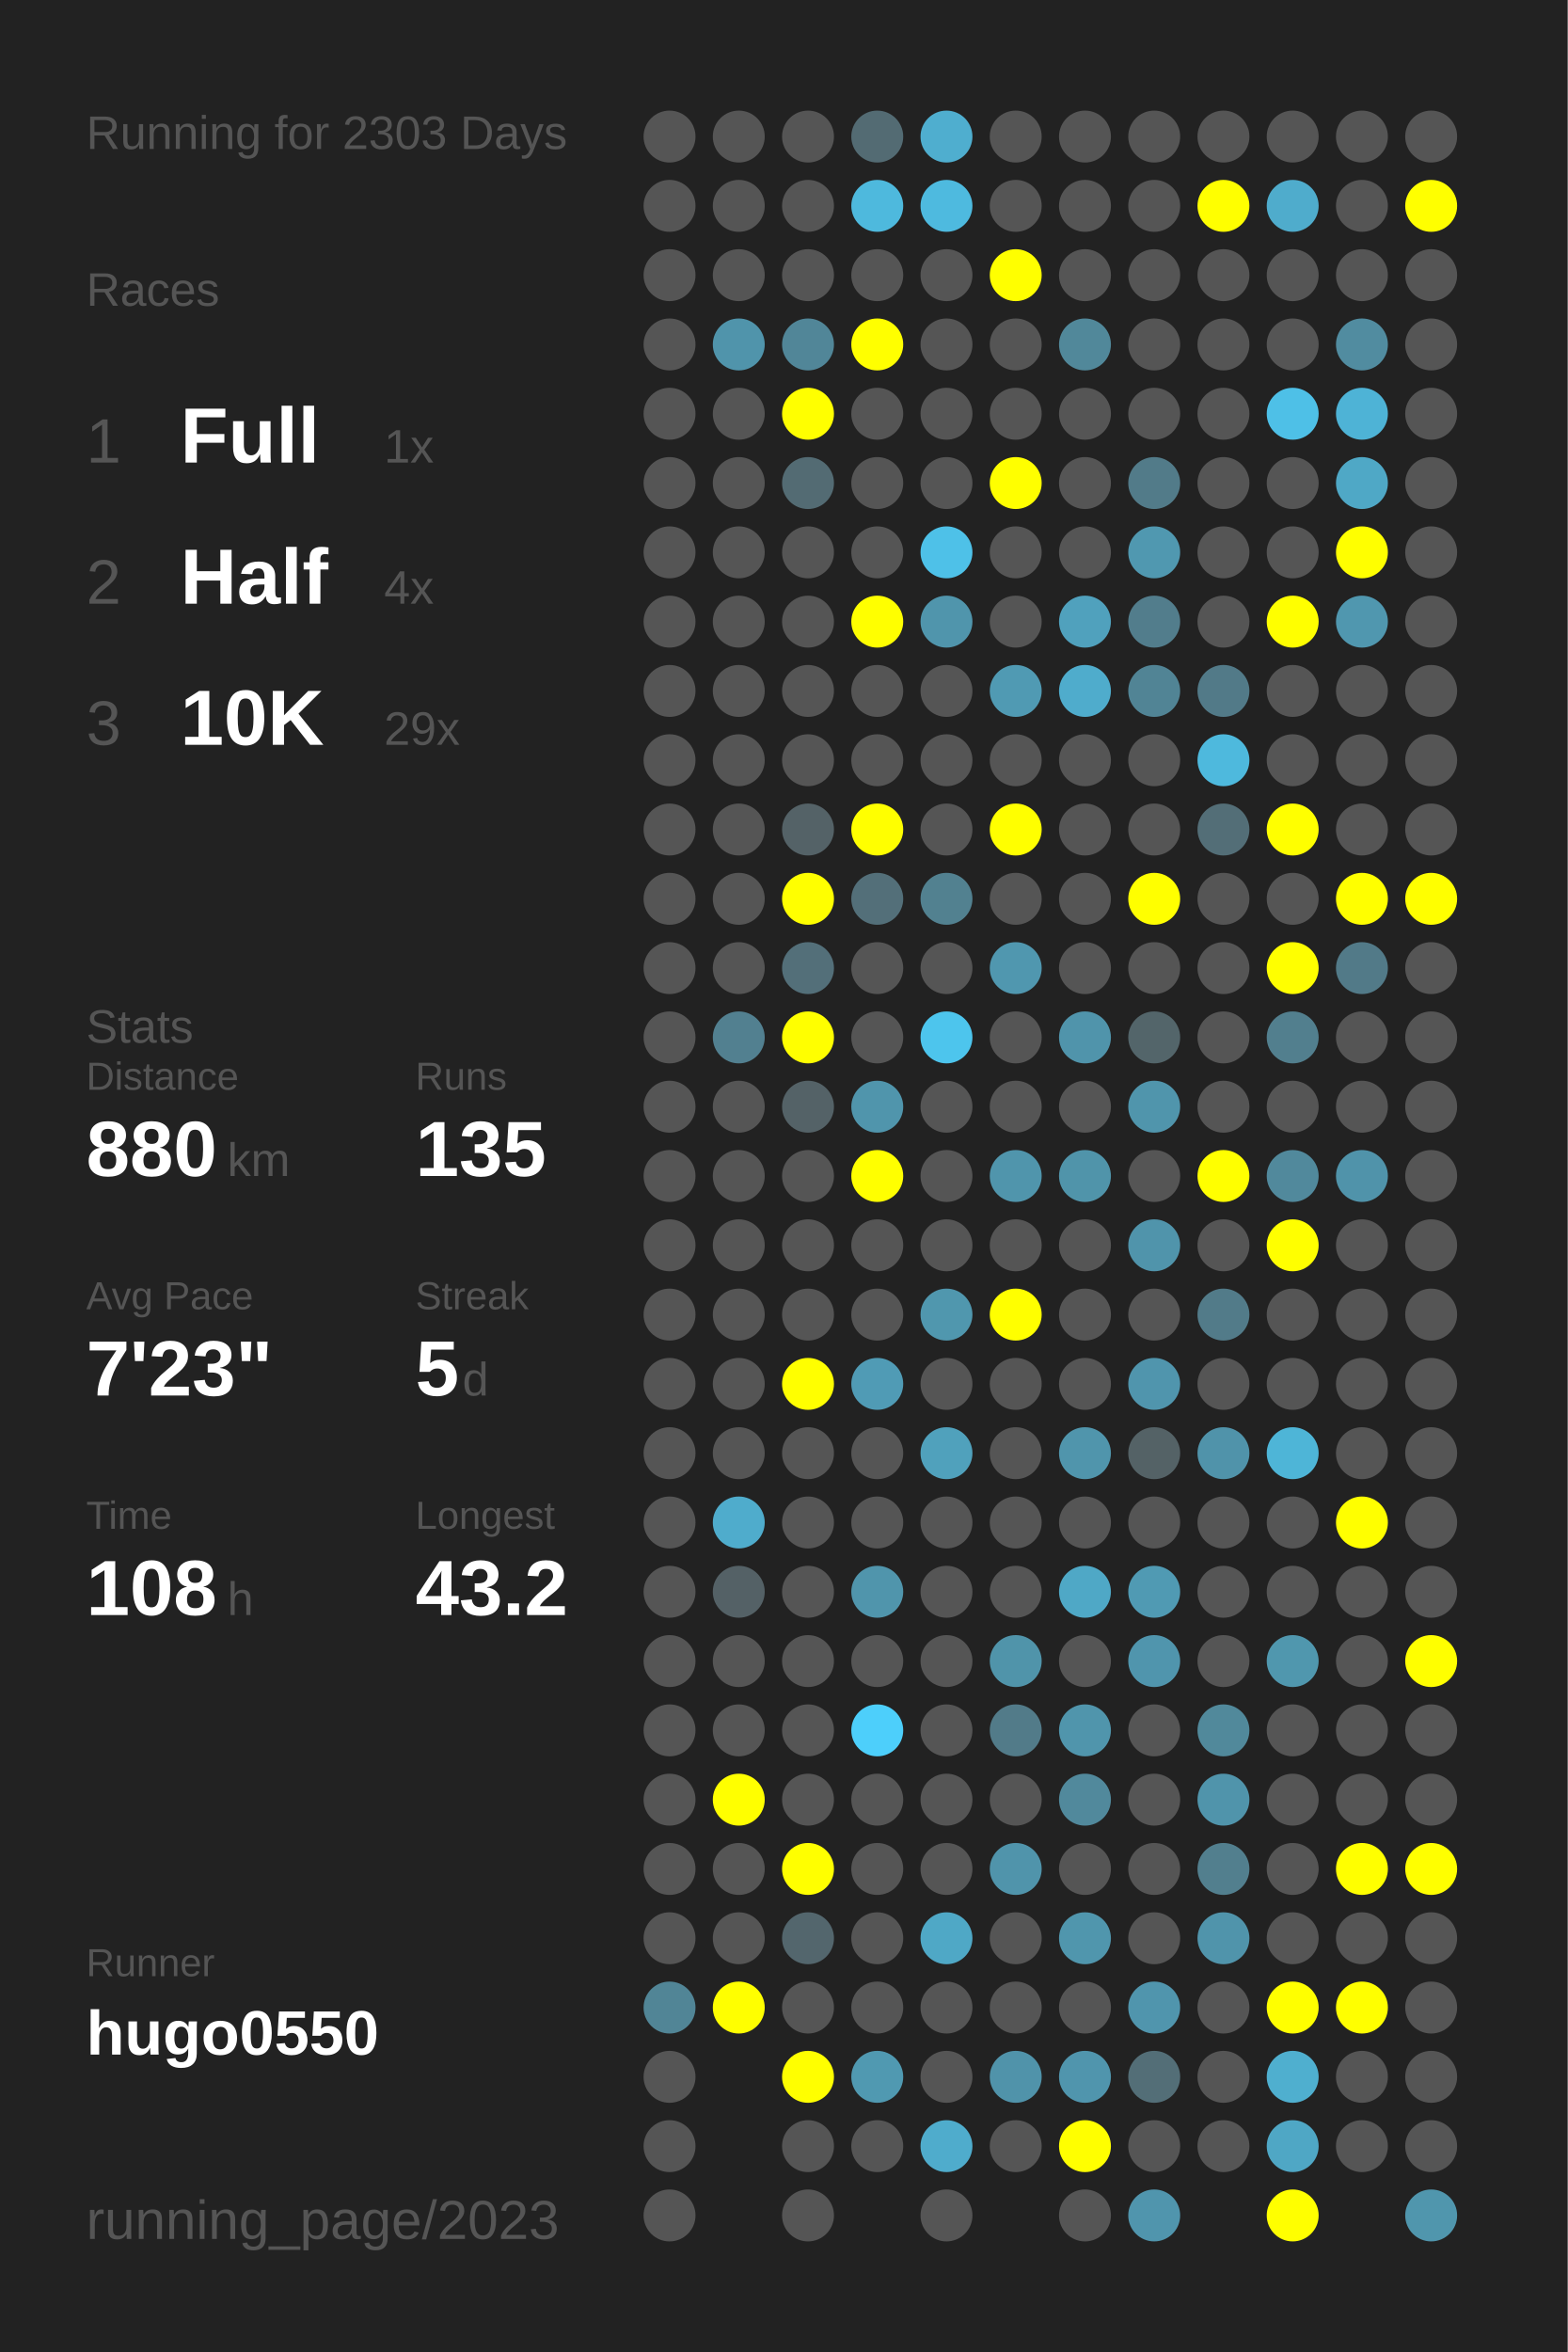
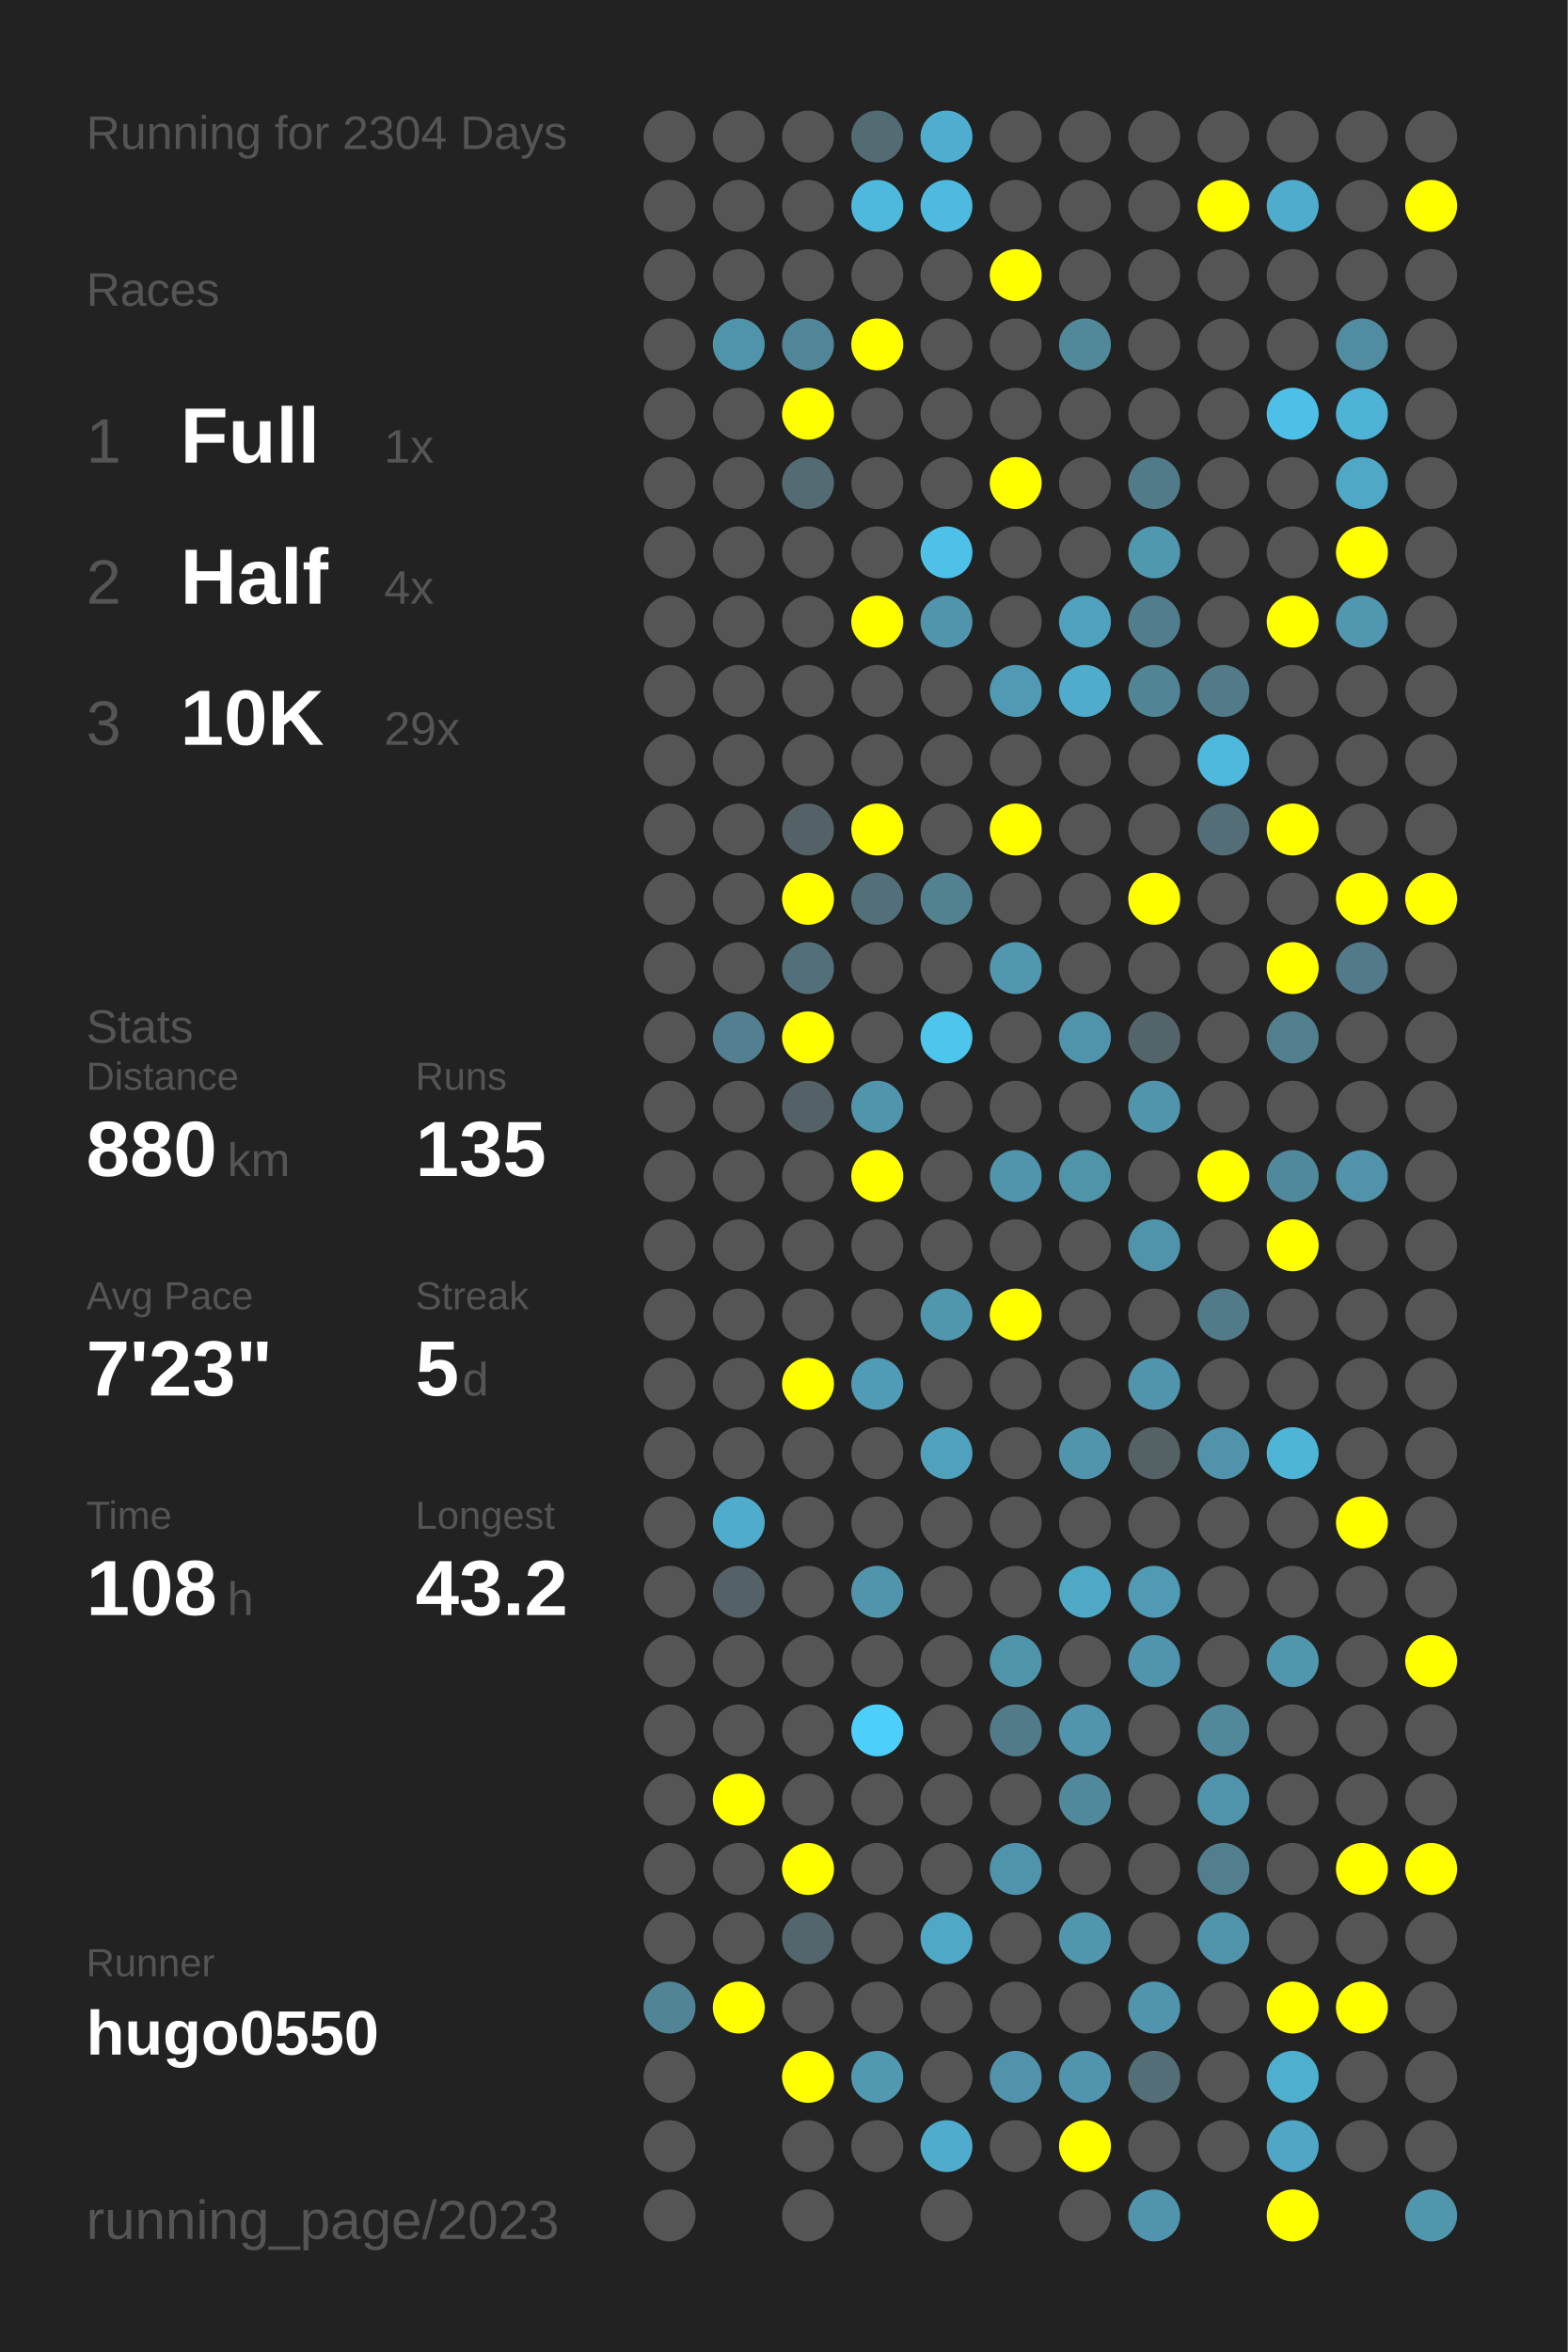
<svg xmlns="http://www.w3.org/2000/svg" baseProfile="full" height="300mm" version="1.1" viewBox="0,0,200,300" width="200mm">
  <defs />
  <rect fill="#222222" height="300" width="200" x="0" y="0" />
-   <text fill="#555555" style="font-size:6px; font-family:Arial;" x="11" y="19">Running for 2303 Days</text>
+   <text fill="#555555" style="font-size:6px; font-family:Arial;" x="11" y="19">Running for 2304 Days</text>
  <text fill="#555555" style="font-size:6px; font-family:Arial;" x="11" y="39">Races</text>
  <text fill="#555555" style="font-size:8px; font-family:Arial;" x="11" y="59">1</text>
  <text fill="#FFFFFF" style="font-size:10px; font-family:Arial; font-weight:bold;" x="23" y="59">Full</text>
  <text fill="#555555" style="font-size:6px; font-family:Arial;" x="49" y="59">1x</text>
  <text fill="#555555" style="font-size:8px; font-family:Arial;" x="11" y="77">2</text>
  <text fill="#FFFFFF" style="font-size:10px; font-family:Arial; font-weight:bold;" x="23" y="77">Half</text>
  <text fill="#555555" style="font-size:6px; font-family:Arial;" x="49" y="77">4x</text>
  <text fill="#555555" style="font-size:8px; font-family:Arial;" x="11" y="95">3</text>
  <text fill="#FFFFFF" style="font-size:10px; font-family:Arial; font-weight:bold;" x="23" y="95">10K</text>
  <text fill="#555555" style="font-size:6px; font-family:Arial;" x="49" y="95">29x</text>
  <text fill="#555555" style="font-size:6px; font-family:Arial;" x="11" y="133">Stats</text>
  <text fill="#555555" style="font-size:5px; font-family:Arial;" x="11" y="139">Distance</text>
  <text fill="#FFFFFF" style="font-size:10px; font-family:Arial; font-weight:bold;" x="11" y="150">880</text>
  <text fill="#555555" style="font-size:6px; font-family:Arial;" x="29" y="150">km</text>
  <text fill="#555555" style="font-size:5px; font-family:Arial;" x="53" y="139">Runs</text>
  <text fill="#FFFFFF" style="font-size:10px; font-family:Arial; font-weight:bold;" x="53" y="150">135</text>
  <text fill="#555555" style="font-size:5px; font-family:Arial;" x="11" y="167">Avg Pace</text>
  <text fill="#FFFFFF" style="font-size:10px; font-family:Arial; font-weight:bold;" x="11" y="178">7'23"</text>
  <text fill="#555555" style="font-size:5px; font-family:Arial;" x="53" y="167">Streak</text>
  <text fill="#FFFFFF" style="font-size:10px; font-family:Arial; font-weight:bold;" x="53" y="178">5</text>
  <text fill="#555555" style="font-size:6px; font-family:Arial;" x="59" y="178">d</text>
  <text fill="#555555" style="font-size:5px; font-family:Arial;" x="11" y="195">Time</text>
  <text fill="#FFFFFF" style="font-size:10px; font-family:Arial; font-weight:bold;" x="11" y="206">108</text>
  <text fill="#555555" style="font-size:6px; font-family:Arial;" x="29" y="206">h</text>
  <text fill="#555555" style="font-size:5px; font-family:Arial;" x="53" y="195">Longest</text>
  <text fill="#FFFFFF" style="font-size:10px; font-family:Arial; font-weight:bold;" x="53" y="206">43.2</text>
  <text fill="#555555" style="font-size:5px; font-family:Arial;" x="11" y="252.065">Runner</text>
  <text fill="#FFFFFF" style="font-size:8px; font-family:Arial; font-weight:bold;" x="11" y="262.065">hugo0550</text>
  <text fill="#555555" style="font-size:7px; font-family:Arial;" x="11" y="285.581">running_page/2023</text>
  <circle cx="85.417" cy="17.419" fill="#555555" r="3.312" />
  <circle cx="85.417" cy="26.258" fill="#555555" r="3.312" />
  <circle cx="85.417" cy="35.097" fill="#555555" r="3.312" />
  <circle cx="85.417" cy="43.935" fill="#555555" r="3.312" />
  <circle cx="85.417" cy="52.774" fill="#555555" r="3.312" />
  <circle cx="85.417" cy="61.613" fill="#555555" r="3.312" />
  <circle cx="85.417" cy="70.452" fill="#555555" r="3.312" />
  <circle cx="85.417" cy="79.29" fill="#555555" r="3.312" />
  <circle cx="85.417" cy="88.129" fill="#555555" r="3.312" />
  <circle cx="85.417" cy="96.968" fill="#555555" r="3.312" />
  <circle cx="85.417" cy="105.806" fill="#555555" r="3.312" />
  <circle cx="85.417" cy="114.645" fill="#555555" r="3.312" />
  <circle cx="85.417" cy="123.484" fill="#555555" r="3.312" />
  <circle cx="85.417" cy="132.323" fill="#555555" r="3.312" />
  <circle cx="85.417" cy="141.161" fill="#555555" r="3.312" />
  <circle cx="85.417" cy="150" fill="#555555" r="3.312" />
  <circle cx="85.417" cy="158.839" fill="#555555" r="3.312" />
  <circle cx="85.417" cy="167.677" fill="#555555" r="3.312" />
  <circle cx="85.417" cy="176.516" fill="#555555" r="3.312" />
  <circle cx="85.417" cy="185.355" fill="#555555" r="3.312" />
  <circle cx="85.417" cy="194.194" fill="#555555" r="3.312" />
  <circle cx="85.417" cy="203.032" fill="#555555" r="3.312" />
  <circle cx="85.417" cy="211.871" fill="#555555" r="3.312" />
  <circle cx="85.417" cy="220.71" fill="#555555" r="3.312" />
  <circle cx="85.417" cy="229.548" fill="#555555" r="3.312" />
  <circle cx="85.417" cy="238.387" fill="#555555" r="3.312" />
  <circle cx="85.417" cy="247.226" fill="#555555" r="3.312" />
  <circle cx="85.417" cy="256.065" fill="#518596" r="3.312" />
  <circle cx="85.417" cy="264.903" fill="#555555" r="3.312" />
  <circle cx="85.417" cy="273.742" fill="#555555" r="3.312" />
  <circle cx="85.417" cy="282.581" fill="#555555" r="3.312" />
  <circle cx="94.25" cy="17.419" fill="#555555" r="3.312" />
  <circle cx="94.25" cy="26.258" fill="#555555" r="3.312" />
  <circle cx="94.25" cy="35.097" fill="#555555" r="3.312" />
  <circle cx="94.25" cy="43.935" fill="#5094ab" r="3.312" />
  <circle cx="94.25" cy="52.774" fill="#555555" r="3.312" />
  <circle cx="94.25" cy="61.613" fill="#555555" r="3.312" />
  <circle cx="94.25" cy="70.452" fill="#555555" r="3.312" />
  <circle cx="94.25" cy="79.29" fill="#555555" r="3.312" />
  <circle cx="94.25" cy="88.129" fill="#555555" r="3.312" />
  <circle cx="94.25" cy="96.968" fill="#555555" r="3.312" />
  <circle cx="94.25" cy="105.806" fill="#555555" r="3.312" />
  <circle cx="94.25" cy="114.645" fill="#555555" r="3.312" />
  <circle cx="94.25" cy="123.484" fill="#555555" r="3.312" />
  <circle cx="94.25" cy="132.323" fill="#528090" r="3.312" />
  <circle cx="94.25" cy="141.161" fill="#555555" r="3.312" />
  <circle cx="94.25" cy="150" fill="#555555" r="3.312" />
  <circle cx="94.25" cy="158.839" fill="#555555" r="3.312" />
  <circle cx="94.25" cy="167.677" fill="#555555" r="3.312" />
  <circle cx="94.25" cy="176.516" fill="#555555" r="3.312" />
  <circle cx="94.25" cy="185.355" fill="#555555" r="3.312" />
  <circle cx="94.25" cy="194.194" fill="#4faccc" r="3.312" />
  <circle cx="94.25" cy="203.032" fill="#546166" r="3.312" />
  <circle cx="94.25" cy="211.871" fill="#555555" r="3.312" />
  <circle cx="94.25" cy="220.71" fill="#555555" r="3.312" />
  <circle cx="94.25" cy="229.548" fill="#FFFF00" r="3.312" />
  <circle cx="94.25" cy="238.387" fill="#555555" r="3.312" />
  <circle cx="94.25" cy="247.226" fill="#555555" r="3.312" />
  <circle cx="94.25" cy="256.065" fill="#FFFF00" r="3.312" />
  <circle cx="103.083" cy="17.419" fill="#555555" r="3.312" />
  <circle cx="103.083" cy="26.258" fill="#555555" r="3.312" />
  <circle cx="103.083" cy="35.097" fill="#555555" r="3.312" />
  <circle cx="103.083" cy="43.935" fill="#518698" r="3.312" />
  <circle cx="103.083" cy="52.774" fill="#FFFF00" r="3.312" />
  <circle cx="103.083" cy="61.613" fill="#536b73" r="3.312" />
  <circle cx="103.083" cy="70.452" fill="#555555" r="3.312" />
  <circle cx="103.083" cy="79.29" fill="#555555" r="3.312" />
  <circle cx="103.083" cy="88.129" fill="#555555" r="3.312" />
  <circle cx="103.083" cy="96.968" fill="#555555" r="3.312" />
  <circle cx="103.083" cy="105.806" fill="#546267" r="3.312" />
  <circle cx="103.083" cy="114.645" fill="#FFFF00" r="3.312" />
  <circle cx="103.083" cy="123.484" fill="#536f79" r="3.312" />
  <circle cx="103.083" cy="132.323" fill="#FFFF00" r="3.312" />
  <circle cx="103.083" cy="141.161" fill="#546267" r="3.312" />
  <circle cx="103.083" cy="150" fill="#555555" r="3.312" />
  <circle cx="103.083" cy="158.839" fill="#555555" r="3.312" />
  <circle cx="103.083" cy="167.677" fill="#555555" r="3.312" />
  <circle cx="103.083" cy="176.516" fill="#FFFF00" r="3.312" />
  <circle cx="103.083" cy="185.355" fill="#555555" r="3.312" />
  <circle cx="103.083" cy="194.194" fill="#555555" r="3.312" />
  <circle cx="103.083" cy="203.032" fill="#555555" r="3.312" />
  <circle cx="103.083" cy="211.871" fill="#555555" r="3.312" />
  <circle cx="103.083" cy="220.71" fill="#555555" r="3.312" />
  <circle cx="103.083" cy="229.548" fill="#555555" r="3.312" />
  <circle cx="103.083" cy="238.387" fill="#FFFF00" r="3.312" />
  <circle cx="103.083" cy="247.226" fill="#53666d" r="3.312" />
  <circle cx="103.083" cy="256.065" fill="#555555" r="3.312" />
  <circle cx="103.083" cy="264.903" fill="#FFFF00" r="3.312" />
  <circle cx="103.083" cy="273.742" fill="#555555" r="3.312" />
  <circle cx="103.083" cy="282.581" fill="#555555" r="3.312" />
  <circle cx="111.917" cy="17.419" fill="#536b73" r="3.312" />
  <circle cx="111.917" cy="26.258" fill="#4eb9dd" r="3.312" />
  <circle cx="111.917" cy="35.097" fill="#555555" r="3.312" />
  <circle cx="111.917" cy="43.935" fill="#FFFF00" r="3.312" />
  <circle cx="111.917" cy="52.774" fill="#555555" r="3.312" />
  <circle cx="111.917" cy="61.613" fill="#555555" r="3.312" />
  <circle cx="111.917" cy="70.452" fill="#555555" r="3.312" />
  <circle cx="111.917" cy="79.29" fill="#FFFF00" r="3.312" />
  <circle cx="111.917" cy="88.129" fill="#555555" r="3.312" />
  <circle cx="111.917" cy="96.968" fill="#555555" r="3.312" />
  <circle cx="111.917" cy="105.806" fill="#FFFF00" r="3.312" />
  <circle cx="111.917" cy="114.645" fill="#536f79" r="3.312" />
  <circle cx="111.917" cy="123.484" fill="#555555" r="3.312" />
  <circle cx="111.917" cy="132.323" fill="#555555" r="3.312" />
  <circle cx="111.917" cy="141.161" fill="#5095ac" r="3.312" />
  <circle cx="111.917" cy="150" fill="#FFFF00" r="3.312" />
  <circle cx="111.917" cy="158.839" fill="#555555" r="3.312" />
  <circle cx="111.917" cy="167.677" fill="#555555" r="3.312" />
  <circle cx="111.917" cy="176.516" fill="#509bb5" r="3.312" />
  <circle cx="111.917" cy="185.355" fill="#555555" r="3.312" />
  <circle cx="111.917" cy="194.194" fill="#555555" r="3.312" />
  <circle cx="111.917" cy="203.032" fill="#5095ac" r="3.312" />
  <circle cx="111.917" cy="211.871" fill="#555555" r="3.312" />
  <circle cx="111.917" cy="220.71" fill="#4dcffb" r="3.312" />
  <circle cx="111.917" cy="229.548" fill="#555555" r="3.312" />
  <circle cx="111.917" cy="238.387" fill="#555555" r="3.312" />
  <circle cx="111.917" cy="247.226" fill="#555555" r="3.312" />
  <circle cx="111.917" cy="256.065" fill="#555555" r="3.312" />
  <circle cx="111.917" cy="264.903" fill="#5099b1" r="3.312" />
  <circle cx="111.917" cy="273.742" fill="#555555" r="3.312" />
  <circle cx="120.75" cy="17.419" fill="#4faecf" r="3.312" />
  <circle cx="120.75" cy="26.258" fill="#4ebadf" r="3.312" />
  <circle cx="120.75" cy="35.097" fill="#555555" r="3.312" />
  <circle cx="120.75" cy="43.935" fill="#555555" r="3.312" />
  <circle cx="120.75" cy="52.774" fill="#555555" r="3.312" />
  <circle cx="120.75" cy="61.613" fill="#555555" r="3.312" />
  <circle cx="120.75" cy="70.452" fill="#4ec1e8" r="3.312" />
  <circle cx="120.75" cy="79.29" fill="#5095ac" r="3.312" />
  <circle cx="120.75" cy="88.129" fill="#555555" r="3.312" />
  <circle cx="120.75" cy="96.968" fill="#555555" r="3.312" />
  <circle cx="120.75" cy="105.806" fill="#555555" r="3.312" />
  <circle cx="120.75" cy="114.645" fill="#528190" r="3.312" />
  <circle cx="120.75" cy="123.484" fill="#555555" r="3.312" />
  <circle cx="120.75" cy="132.323" fill="#4dc5ed" r="3.312" />
  <circle cx="120.75" cy="141.161" fill="#555555" r="3.312" />
  <circle cx="120.75" cy="150" fill="#555555" r="3.312" />
  <circle cx="120.75" cy="158.839" fill="#555555" r="3.312" />
  <circle cx="120.75" cy="167.677" fill="#5097ae" r="3.312" />
  <circle cx="120.75" cy="176.516" fill="#555555" r="3.312" />
  <circle cx="120.75" cy="185.355" fill="#50a1bc" r="3.312" />
  <circle cx="120.75" cy="194.194" fill="#555555" r="3.312" />
  <circle cx="120.75" cy="203.032" fill="#555555" r="3.312" />
  <circle cx="120.75" cy="211.871" fill="#555555" r="3.312" />
  <circle cx="120.75" cy="220.71" fill="#555555" r="3.312" />
  <circle cx="120.75" cy="229.548" fill="#555555" r="3.312" />
  <circle cx="120.75" cy="238.387" fill="#555555" r="3.312" />
  <circle cx="120.75" cy="247.226" fill="#4fa8c6" r="3.312" />
  <circle cx="120.75" cy="256.065" fill="#555555" r="3.312" />
  <circle cx="120.75" cy="264.903" fill="#555555" r="3.312" />
  <circle cx="120.75" cy="273.742" fill="#4faccc" r="3.312" />
  <circle cx="120.75" cy="282.581" fill="#555555" r="3.312" />
  <circle cx="129.583" cy="17.419" fill="#555555" r="3.312" />
  <circle cx="129.583" cy="26.258" fill="#555555" r="3.312" />
  <circle cx="129.583" cy="35.097" fill="#FFFF00" r="3.312" />
  <circle cx="129.583" cy="43.935" fill="#555555" r="3.312" />
  <circle cx="129.583" cy="52.774" fill="#555555" r="3.312" />
  <circle cx="129.583" cy="61.613" fill="#FFFF00" r="3.312" />
  <circle cx="129.583" cy="70.452" fill="#555555" r="3.312" />
  <circle cx="129.583" cy="79.29" fill="#555555" r="3.312" />
  <circle cx="129.583" cy="88.129" fill="#509ab3" r="3.312" />
  <circle cx="129.583" cy="96.968" fill="#555555" r="3.312" />
  <circle cx="129.583" cy="105.806" fill="#FFFF00" r="3.312" />
  <circle cx="129.583" cy="114.645" fill="#555555" r="3.312" />
  <circle cx="129.583" cy="123.484" fill="#5097af" r="3.312" />
  <circle cx="129.583" cy="132.323" fill="#555555" r="3.312" />
  <circle cx="129.583" cy="141.161" fill="#555555" r="3.312" />
  <circle cx="129.583" cy="150" fill="#5095ac" r="3.312" />
  <circle cx="129.583" cy="158.839" fill="#555555" r="3.312" />
  <circle cx="129.583" cy="167.677" fill="#FFFF00" r="3.312" />
  <circle cx="129.583" cy="176.516" fill="#555555" r="3.312" />
  <circle cx="129.583" cy="185.355" fill="#555555" r="3.312" />
  <circle cx="129.583" cy="194.194" fill="#555555" r="3.312" />
  <circle cx="129.583" cy="203.032" fill="#555555" r="3.312" />
  <circle cx="129.583" cy="211.871" fill="#5094aa" r="3.312" />
  <circle cx="129.583" cy="220.71" fill="#527b89" r="3.312" />
  <circle cx="129.583" cy="229.548" fill="#555555" r="3.312" />
  <circle cx="129.583" cy="238.387" fill="#5094ab" r="3.312" />
  <circle cx="129.583" cy="247.226" fill="#555555" r="3.312" />
  <circle cx="129.583" cy="256.065" fill="#555555" r="3.312" />
  <circle cx="129.583" cy="264.903" fill="#5093aa" r="3.312" />
  <circle cx="129.583" cy="273.742" fill="#555555" r="3.312" />
  <circle cx="138.417" cy="17.419" fill="#555555" r="3.312" />
  <circle cx="138.417" cy="26.258" fill="#555555" r="3.312" />
  <circle cx="138.417" cy="35.097" fill="#555555" r="3.312" />
  <circle cx="138.417" cy="43.935" fill="#51889a" r="3.312" />
  <circle cx="138.417" cy="52.774" fill="#555555" r="3.312" />
  <circle cx="138.417" cy="61.613" fill="#555555" r="3.312" />
  <circle cx="138.417" cy="70.452" fill="#555555" r="3.312" />
  <circle cx="138.417" cy="79.29" fill="#50a1bd" r="3.312" />
  <circle cx="138.417" cy="88.129" fill="#4faccc" r="3.312" />
  <circle cx="138.417" cy="96.968" fill="#555555" r="3.312" />
  <circle cx="138.417" cy="105.806" fill="#555555" r="3.312" />
  <circle cx="138.417" cy="114.645" fill="#555555" r="3.312" />
  <circle cx="138.417" cy="123.484" fill="#555555" r="3.312" />
  <circle cx="138.417" cy="132.323" fill="#5094ab" r="3.312" />
  <circle cx="138.417" cy="141.161" fill="#555555" r="3.312" />
  <circle cx="138.417" cy="150" fill="#5094aa" r="3.312" />
  <circle cx="138.417" cy="158.839" fill="#555555" r="3.312" />
  <circle cx="138.417" cy="167.677" fill="#555555" r="3.312" />
  <circle cx="138.417" cy="176.516" fill="#555555" r="3.312" />
  <circle cx="138.417" cy="185.355" fill="#5095ac" r="3.312" />
  <circle cx="138.417" cy="194.194" fill="#555555" r="3.312" />
  <circle cx="138.417" cy="203.032" fill="#4fa8c6" r="3.312" />
  <circle cx="138.417" cy="211.871" fill="#555555" r="3.312" />
  <circle cx="138.417" cy="220.71" fill="#5095ac" r="3.312" />
  <circle cx="138.417" cy="229.548" fill="#51899c" r="3.312" />
  <circle cx="138.417" cy="238.387" fill="#555555" r="3.312" />
  <circle cx="138.417" cy="247.226" fill="#5096ad" r="3.312" />
  <circle cx="138.417" cy="256.065" fill="#555555" r="3.312" />
  <circle cx="138.417" cy="264.903" fill="#5095ad" r="3.312" />
  <circle cx="138.417" cy="273.742" fill="#FFFF00" r="3.312" />
  <circle cx="138.417" cy="282.581" fill="#555555" r="3.312" />
  <circle cx="147.25" cy="17.419" fill="#555555" r="3.312" />
  <circle cx="147.25" cy="26.258" fill="#555555" r="3.312" />
  <circle cx="147.25" cy="35.097" fill="#555555" r="3.312" />
  <circle cx="147.25" cy="43.935" fill="#555555" r="3.312" />
  <circle cx="147.25" cy="52.774" fill="#555555" r="3.312" />
  <circle cx="147.25" cy="61.613" fill="#527b89" r="3.312" />
  <circle cx="147.25" cy="70.452" fill="#5098b0" r="3.312" />
  <circle cx="147.25" cy="79.29" fill="#527d8c" r="3.312" />
  <circle cx="147.25" cy="88.129" fill="#518495" r="3.312" />
  <circle cx="147.25" cy="96.968" fill="#555555" r="3.312" />
  <circle cx="147.25" cy="105.806" fill="#555555" r="3.312" />
  <circle cx="147.25" cy="114.645" fill="#FFFF00" r="3.312" />
  <circle cx="147.25" cy="123.484" fill="#555555" r="3.312" />
  <circle cx="147.25" cy="132.323" fill="#53656a" r="3.312" />
  <circle cx="147.25" cy="141.161" fill="#5095ac" r="3.312" />
  <circle cx="147.25" cy="150" fill="#555555" r="3.312" />
  <circle cx="147.25" cy="158.839" fill="#5094ab" r="3.312" />
  <circle cx="147.25" cy="167.677" fill="#555555" r="3.312" />
  <circle cx="147.25" cy="176.516" fill="#5095ad" r="3.312" />
  <circle cx="147.25" cy="185.355" fill="#546266" r="3.312" />
  <circle cx="147.25" cy="194.194" fill="#555555" r="3.312" />
  <circle cx="147.25" cy="203.032" fill="#509ab3" r="3.312" />
  <circle cx="147.25" cy="211.871" fill="#5095ad" r="3.312" />
  <circle cx="147.25" cy="220.71" fill="#555555" r="3.312" />
  <circle cx="147.25" cy="229.548" fill="#555555" r="3.312" />
  <circle cx="147.25" cy="238.387" fill="#555555" r="3.312" />
  <circle cx="147.25" cy="247.226" fill="#555555" r="3.312" />
  <circle cx="147.25" cy="256.065" fill="#5095ad" r="3.312" />
  <circle cx="147.25" cy="264.903" fill="#536e77" r="3.312" />
  <circle cx="147.25" cy="273.742" fill="#555555" r="3.312" />
  <circle cx="147.25" cy="282.581" fill="#5095ad" r="3.312" />
  <circle cx="156.083" cy="17.419" fill="#555555" r="3.312" />
  <circle cx="156.083" cy="26.258" fill="#FFFF00" r="3.312" />
  <circle cx="156.083" cy="35.097" fill="#555555" r="3.312" />
  <circle cx="156.083" cy="43.935" fill="#555555" r="3.312" />
  <circle cx="156.083" cy="52.774" fill="#555555" r="3.312" />
  <circle cx="156.083" cy="61.613" fill="#555555" r="3.312" />
  <circle cx="156.083" cy="70.452" fill="#555555" r="3.312" />
  <circle cx="156.083" cy="79.29" fill="#555555" r="3.312" />
  <circle cx="156.083" cy="88.129" fill="#527a88" r="3.312" />
  <circle cx="156.083" cy="96.968" fill="#4eb9dd" r="3.312" />
  <circle cx="156.083" cy="105.806" fill="#536e77" r="3.312" />
  <circle cx="156.083" cy="114.645" fill="#555555" r="3.312" />
  <circle cx="156.083" cy="123.484" fill="#555555" r="3.312" />
  <circle cx="156.083" cy="132.323" fill="#555555" r="3.312" />
  <circle cx="156.083" cy="141.161" fill="#555555" r="3.312" />
  <circle cx="156.083" cy="150" fill="#FFFF00" r="3.312" />
  <circle cx="156.083" cy="158.839" fill="#555555" r="3.312" />
  <circle cx="156.083" cy="167.677" fill="#527b89" r="3.312" />
  <circle cx="156.083" cy="176.516" fill="#555555" r="3.312" />
  <circle cx="156.083" cy="185.355" fill="#5093aa" r="3.312" />
  <circle cx="156.083" cy="194.194" fill="#555555" r="3.312" />
  <circle cx="156.083" cy="203.032" fill="#555555" r="3.312" />
  <circle cx="156.083" cy="211.871" fill="#555555" r="3.312" />
  <circle cx="156.083" cy="220.71" fill="#51899b" r="3.312" />
  <circle cx="156.083" cy="229.548" fill="#5094ab" r="3.312" />
  <circle cx="156.083" cy="238.387" fill="#527f8e" r="3.312" />
  <circle cx="156.083" cy="247.226" fill="#5094ab" r="3.312" />
  <circle cx="156.083" cy="256.065" fill="#555555" r="3.312" />
  <circle cx="156.083" cy="264.903" fill="#555555" r="3.312" />
  <circle cx="156.083" cy="273.742" fill="#555555" r="3.312" />
  <circle cx="164.917" cy="17.419" fill="#555555" r="3.312" />
  <circle cx="164.917" cy="26.258" fill="#4faccc" r="3.312" />
  <circle cx="164.917" cy="35.097" fill="#555555" r="3.312" />
  <circle cx="164.917" cy="43.935" fill="#555555" r="3.312" />
  <circle cx="164.917" cy="52.774" fill="#4ec0e7" r="3.312" />
  <circle cx="164.917" cy="61.613" fill="#555555" r="3.312" />
  <circle cx="164.917" cy="70.452" fill="#555555" r="3.312" />
  <circle cx="164.917" cy="79.29" fill="#FFFF00" r="3.312" />
  <circle cx="164.917" cy="88.129" fill="#555555" r="3.312" />
  <circle cx="164.917" cy="96.968" fill="#555555" r="3.312" />
  <circle cx="164.917" cy="105.806" fill="#FFFF00" r="3.312" />
  <circle cx="164.917" cy="114.645" fill="#555555" r="3.312" />
  <circle cx="164.917" cy="123.484" fill="#FFFF00" r="3.312" />
  <circle cx="164.917" cy="132.323" fill="#527f8e" r="3.312" />
  <circle cx="164.917" cy="141.161" fill="#555555" r="3.312" />
  <circle cx="164.917" cy="150" fill="#51899c" r="3.312" />
  <circle cx="164.917" cy="158.839" fill="#FFFF00" r="3.312" />
  <circle cx="164.917" cy="167.677" fill="#555555" r="3.312" />
  <circle cx="164.917" cy="176.516" fill="#555555" r="3.312" />
  <circle cx="164.917" cy="185.355" fill="#4eb5d7" r="3.312" />
  <circle cx="164.917" cy="194.194" fill="#555555" r="3.312" />
  <circle cx="164.917" cy="203.032" fill="#555555" r="3.312" />
  <circle cx="164.917" cy="211.871" fill="#5097ae" r="3.312" />
  <circle cx="164.917" cy="220.71" fill="#555555" r="3.312" />
  <circle cx="164.917" cy="229.548" fill="#555555" r="3.312" />
  <circle cx="164.917" cy="238.387" fill="#555555" r="3.312" />
  <circle cx="164.917" cy="247.226" fill="#555555" r="3.312" />
  <circle cx="164.917" cy="256.065" fill="#FFFF00" r="3.312" />
  <circle cx="164.917" cy="264.903" fill="#4fafcf" r="3.312" />
  <circle cx="164.917" cy="273.742" fill="#4fa7c5" r="3.312" />
  <circle cx="164.917" cy="282.581" fill="#FFFF00" r="3.312" />
  <circle cx="173.75" cy="17.419" fill="#555555" r="3.312" />
  <circle cx="173.75" cy="26.258" fill="#555555" r="3.312" />
  <circle cx="173.75" cy="35.097" fill="#555555" r="3.312" />
  <circle cx="173.75" cy="43.935" fill="#518ca0" r="3.312" />
  <circle cx="173.75" cy="52.774" fill="#4eb3d6" r="3.312" />
  <circle cx="173.75" cy="61.613" fill="#4fa8c6" r="3.312" />
  <circle cx="173.75" cy="70.452" fill="#FFFF00" r="3.312" />
  <circle cx="173.75" cy="79.29" fill="#5097af" r="3.312" />
  <circle cx="173.75" cy="88.129" fill="#555555" r="3.312" />
  <circle cx="173.75" cy="96.968" fill="#555555" r="3.312" />
  <circle cx="173.75" cy="105.806" fill="#555555" r="3.312" />
  <circle cx="173.75" cy="114.645" fill="#FFFF00" r="3.312" />
  <circle cx="173.75" cy="123.484" fill="#527a88" r="3.312" />
  <circle cx="173.75" cy="132.323" fill="#555555" r="3.312" />
  <circle cx="173.75" cy="141.161" fill="#555555" r="3.312" />
  <circle cx="173.75" cy="150" fill="#5093aa" r="3.312" />
  <circle cx="173.75" cy="158.839" fill="#555555" r="3.312" />
  <circle cx="173.75" cy="167.677" fill="#555555" r="3.312" />
  <circle cx="173.75" cy="176.516" fill="#555555" r="3.312" />
  <circle cx="173.75" cy="185.355" fill="#555555" r="3.312" />
  <circle cx="173.75" cy="194.194" fill="#FFFF00" r="3.312" />
  <circle cx="173.75" cy="203.032" fill="#555555" r="3.312" />
  <circle cx="173.75" cy="211.871" fill="#555555" r="3.312" />
  <circle cx="173.75" cy="220.71" fill="#555555" r="3.312" />
  <circle cx="173.75" cy="229.548" fill="#555555" r="3.312" />
  <circle cx="173.75" cy="238.387" fill="#FFFF00" r="3.312" />
  <circle cx="173.75" cy="247.226" fill="#555555" r="3.312" />
  <circle cx="173.75" cy="256.065" fill="#FFFF00" r="3.312" />
  <circle cx="173.75" cy="264.903" fill="#555555" r="3.312" />
  <circle cx="173.75" cy="273.742" fill="#555555" r="3.312" />
  <circle cx="182.583" cy="17.419" fill="#555555" r="3.312" />
  <circle cx="182.583" cy="26.258" fill="#FFFF00" r="3.312" />
  <circle cx="182.583" cy="35.097" fill="#555555" r="3.312" />
  <circle cx="182.583" cy="43.935" fill="#555555" r="3.312" />
  <circle cx="182.583" cy="52.774" fill="#555555" r="3.312" />
  <circle cx="182.583" cy="61.613" fill="#555555" r="3.312" />
  <circle cx="182.583" cy="70.452" fill="#555555" r="3.312" />
  <circle cx="182.583" cy="79.29" fill="#555555" r="3.312" />
  <circle cx="182.583" cy="88.129" fill="#555555" r="3.312" />
  <circle cx="182.583" cy="96.968" fill="#555555" r="3.312" />
  <circle cx="182.583" cy="105.806" fill="#555555" r="3.312" />
  <circle cx="182.583" cy="114.645" fill="#FFFF00" r="3.312" />
  <circle cx="182.583" cy="123.484" fill="#555555" r="3.312" />
  <circle cx="182.583" cy="132.323" fill="#555555" r="3.312" />
  <circle cx="182.583" cy="141.161" fill="#555555" r="3.312" />
  <circle cx="182.583" cy="150" fill="#555555" r="3.312" />
  <circle cx="182.583" cy="158.839" fill="#555555" r="3.312" />
  <circle cx="182.583" cy="167.677" fill="#555555" r="3.312" />
  <circle cx="182.583" cy="176.516" fill="#555555" r="3.312" />
  <circle cx="182.583" cy="185.355" fill="#555555" r="3.312" />
  <circle cx="182.583" cy="194.194" fill="#555555" r="3.312" />
  <circle cx="182.583" cy="203.032" fill="#555555" r="3.312" />
  <circle cx="182.583" cy="211.871" fill="#FFFF00" r="3.312" />
  <circle cx="182.583" cy="220.71" fill="#555555" r="3.312" />
  <circle cx="182.583" cy="229.548" fill="#555555" r="3.312" />
  <circle cx="182.583" cy="238.387" fill="#FFFF00" r="3.312" />
  <circle cx="182.583" cy="247.226" fill="#555555" r="3.312" />
  <circle cx="182.583" cy="256.065" fill="#555555" r="3.312" />
  <circle cx="182.583" cy="264.903" fill="#555555" r="3.312" />
  <circle cx="182.583" cy="273.742" fill="#555555" r="3.312" />
  <circle cx="182.583" cy="282.581" fill="#5096ad" r="3.312" />
</svg>
